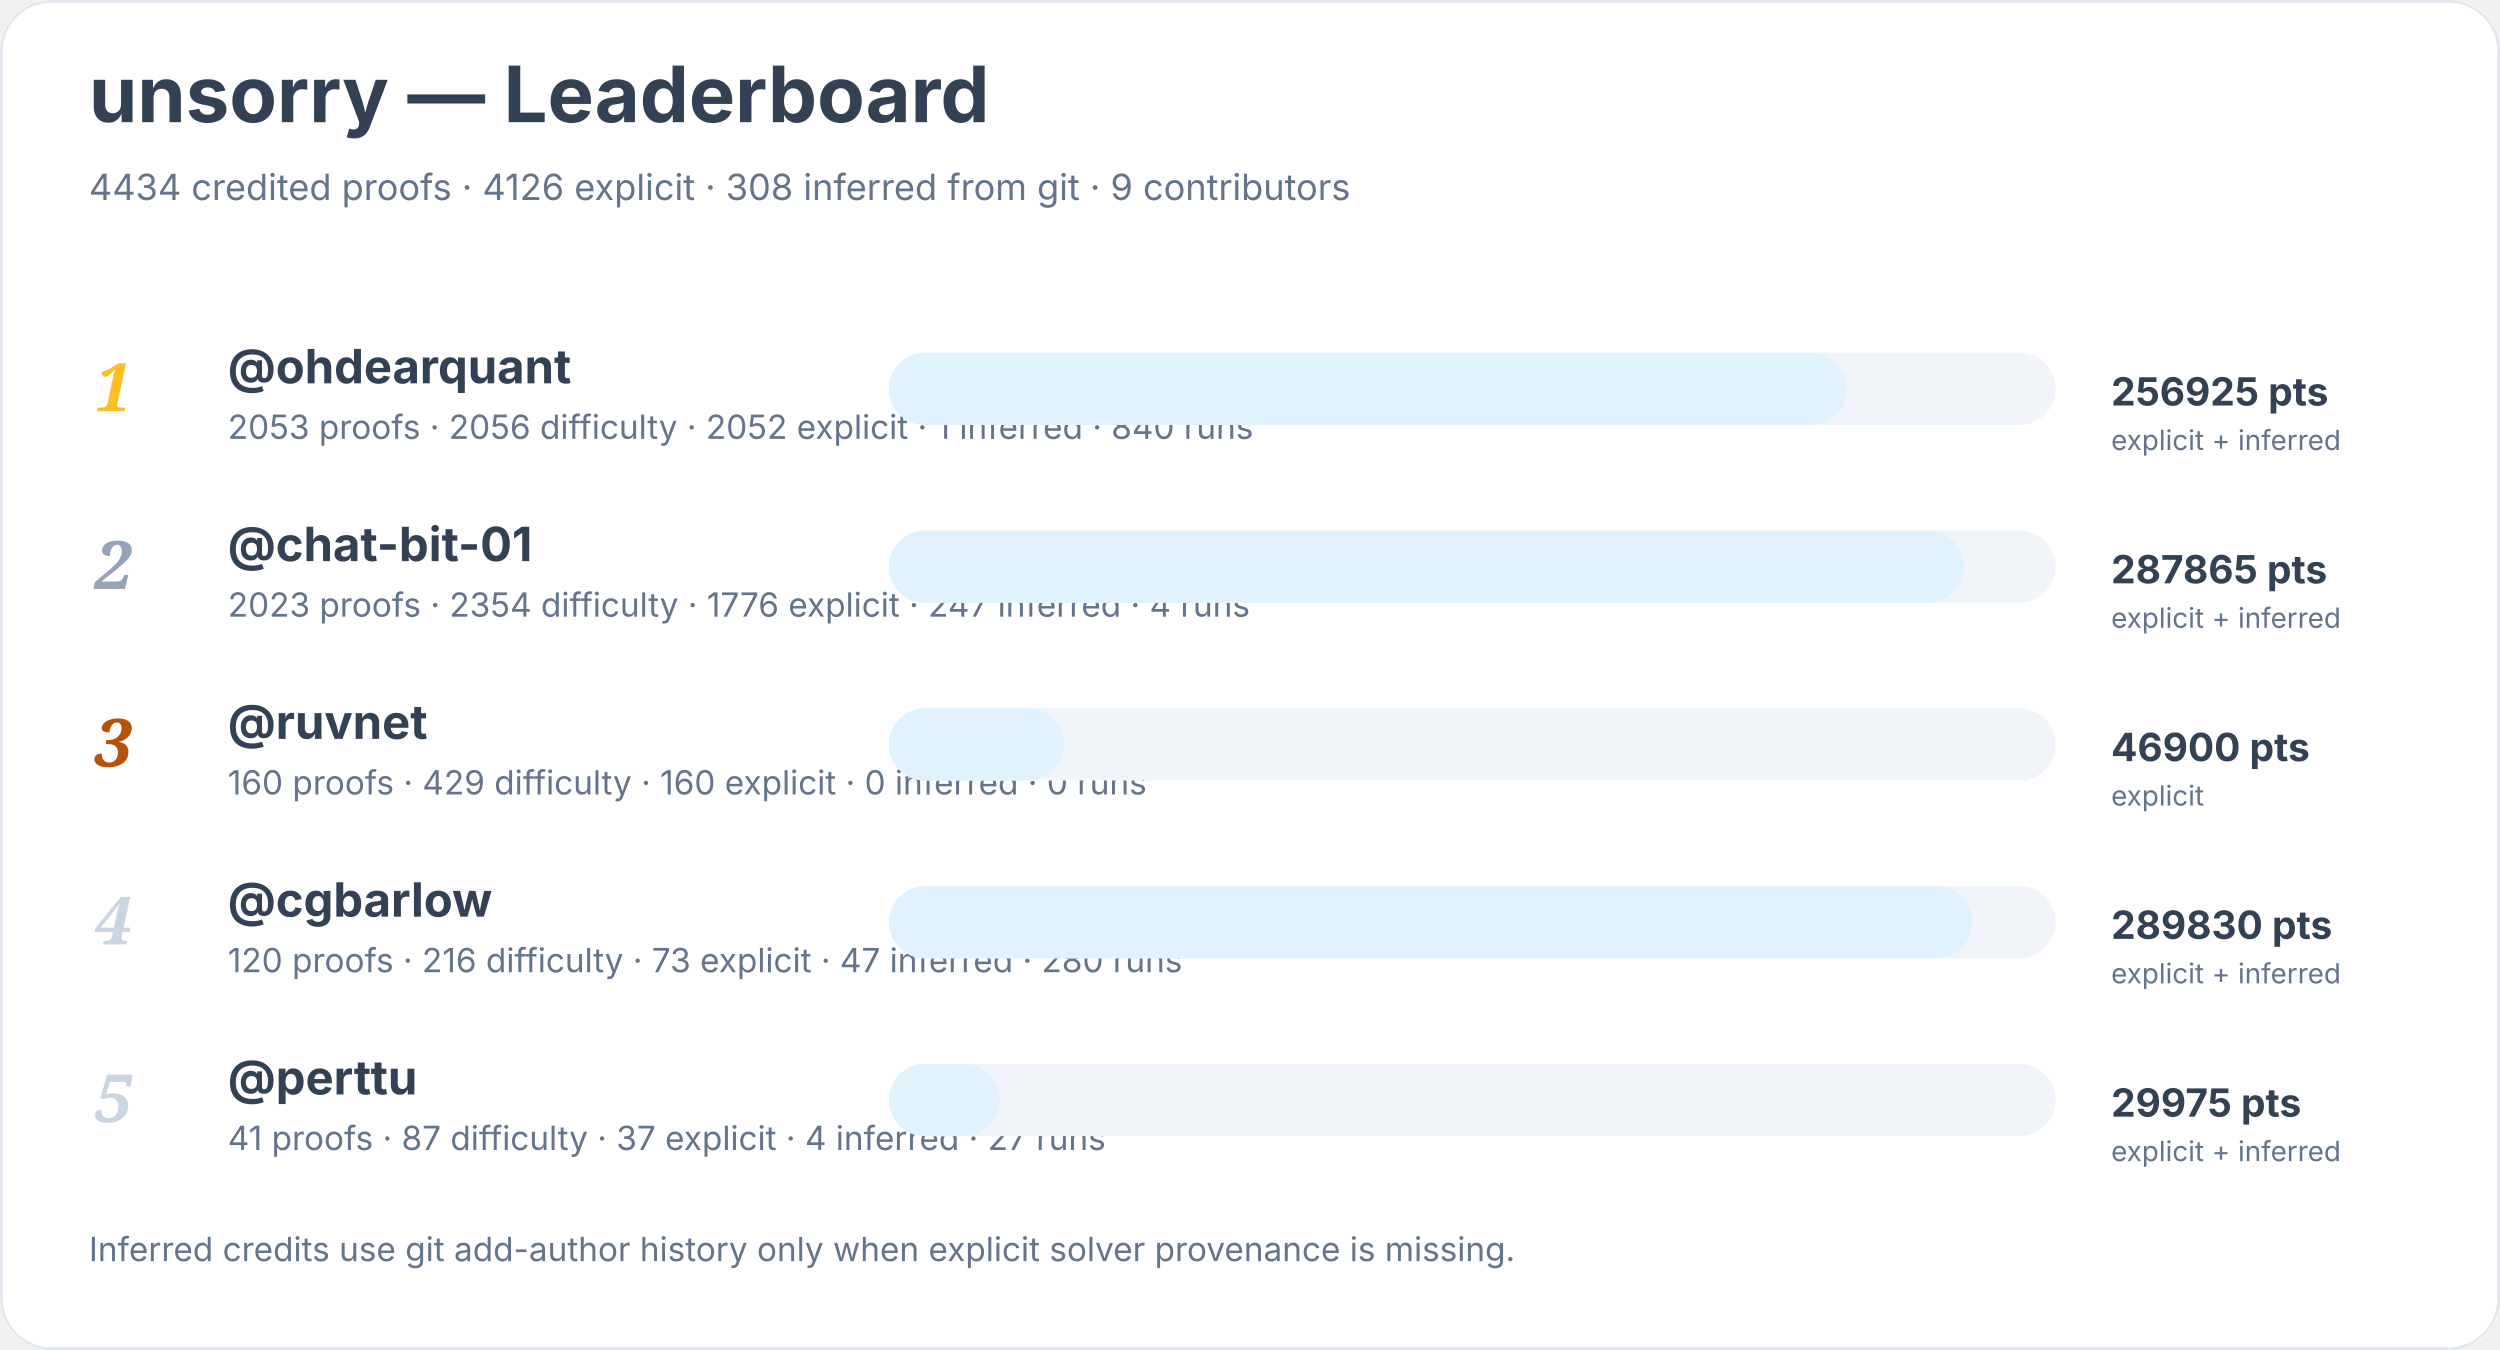
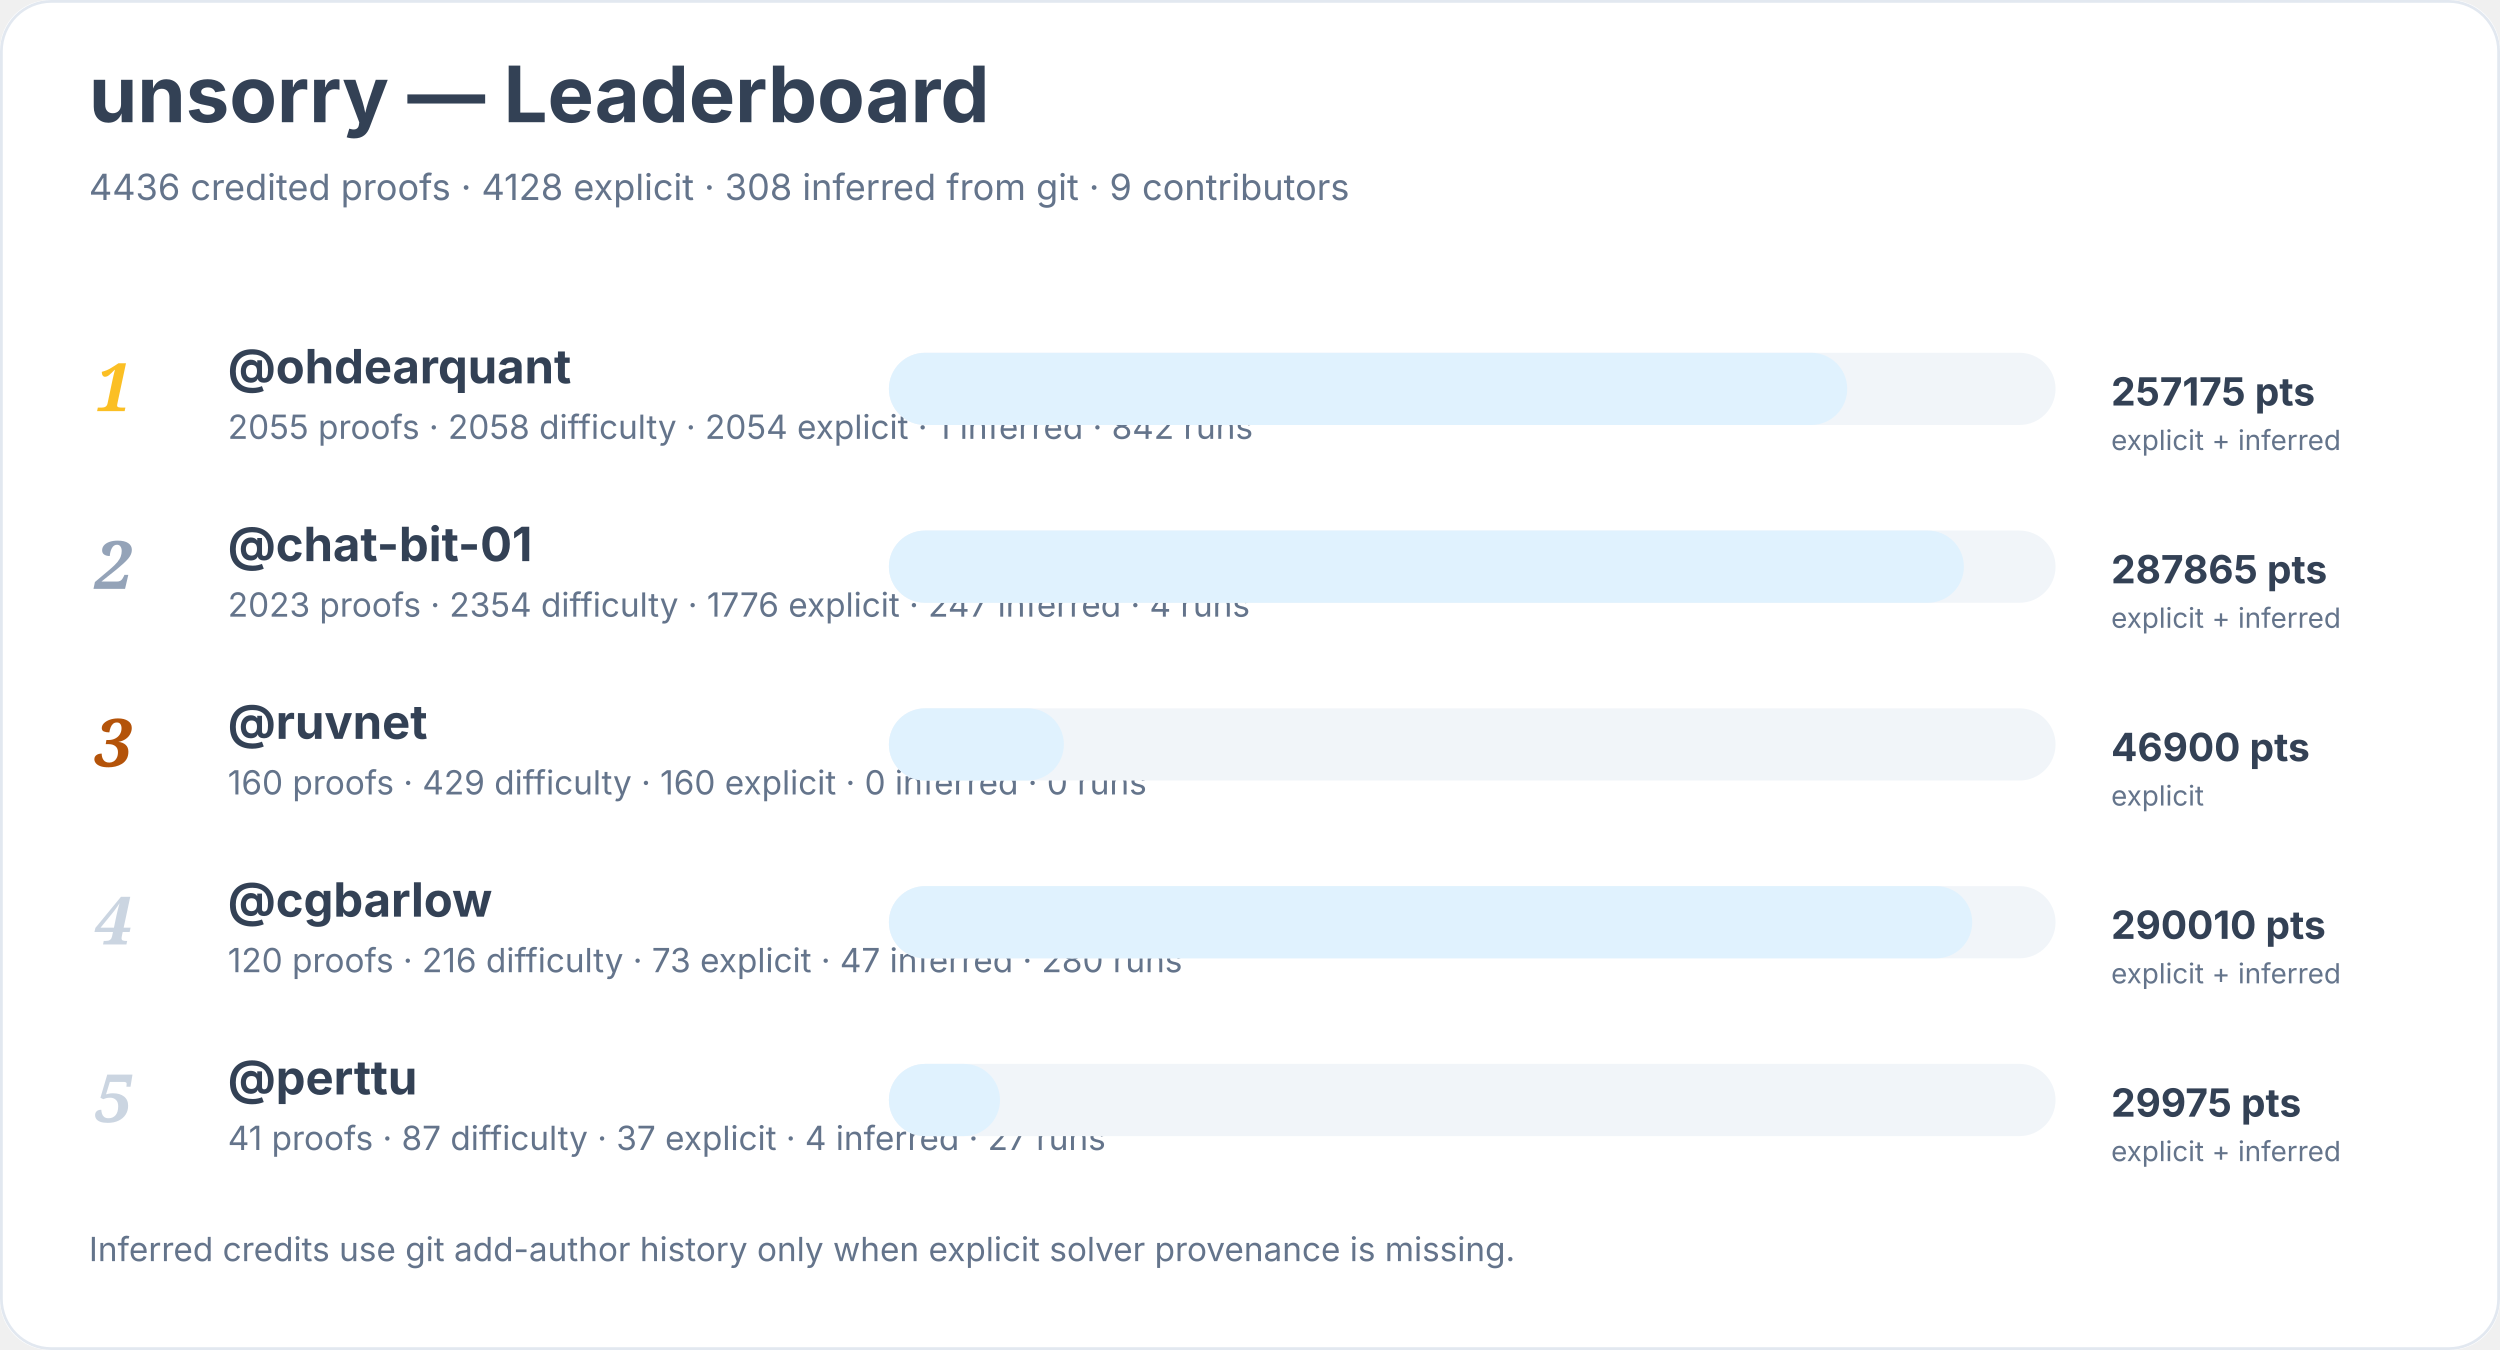
<svg xmlns="http://www.w3.org/2000/svg" width="900" height="486" viewBox="0 0 900 486" role="img" aria-labelledby="title desc">
  <rect width="900" height="100%" rx="18" fill="#ffffff" />
  <rect x="0.5" y="0.5" width="899" height="485" rx="18" fill="none" stroke="#e2e8f0" />
  <text x="32" y="44" font-family="Inter, system-ui, sans-serif" font-size="28" font-weight="700" fill="#334155">unsorry — Leaderboard</text>
-   <text x="32" y="72" font-family="Inter, system-ui, sans-serif" font-size="13" fill="#64748b">4434 credited proofs · 4126 explicit · 308 inferred from git · 9 contributors</text>
+   <text x="32" y="72" font-family="Inter, system-ui, sans-serif" font-size="13" fill="#64748b">4436 credited proofs · 4128 explicit · 308 inferred from git · 9 contributors</text>
  <text x="34" y="148" font-family="Georgia, serif" font-size="24" font-style="italic" font-weight="700" fill="#fbbf24">1</text>
  <a href="https://github.com/ohdearquant">
    <text x="82" y="138" font-family="Inter, system-ui, sans-serif" font-size="17" font-weight="650" fill="#334155">@ohdearquant</text>
  </a>
-   <text x="82" y="158" font-family="Inter, system-ui, sans-serif" font-size="12" fill="#64748b">2053 proofs · 2056 difficulty · 2052 explicit · 1 inferred · 840 runs</text>
+   <text x="82" y="158" font-family="Inter, system-ui, sans-serif" font-size="12" fill="#64748b">2055 proofs · 2058 difficulty · 2054 explicit · 1 inferred · 842 runs</text>
  <rect x="320" y="127" width="420" height="26" rx="13" fill="#f1f5f9" />
  <rect x="320" y="127" width="345" height="26" rx="13" fill="#e0f2fe" />
-   <text x="760" y="146" font-family="Inter, system-ui, sans-serif" font-size="14" font-weight="700" fill="#334155">256925 pts</text>
+   <text x="760" y="146" font-family="Inter, system-ui, sans-serif" font-size="14" font-weight="700" fill="#334155">257175 pts</text>
  <text x="760" y="162" font-family="Inter, system-ui, sans-serif" font-size="10" fill="#64748b">explicit + inferred</text>
  <text x="34" y="212" font-family="Georgia, serif" font-size="24" font-style="italic" font-weight="700" fill="#94a3b8">2</text>
  <a href="https://github.com/chat-bit-01">
    <text x="82" y="202" font-family="Inter, system-ui, sans-serif" font-size="17" font-weight="650" fill="#334155">@chat-bit-01</text>
  </a>
  <text x="82" y="222" font-family="Inter, system-ui, sans-serif" font-size="12" fill="#64748b">2023 proofs · 2354 difficulty · 1776 explicit · 247 inferred · 4 runs</text>
  <rect x="320" y="191" width="420" height="26" rx="13" fill="#f1f5f9" />
  <rect x="320" y="191" width="387" height="26" rx="13" fill="#e0f2fe" />
  <text x="760" y="210" font-family="Inter, system-ui, sans-serif" font-size="14" font-weight="700" fill="#334155">287865 pts</text>
  <text x="760" y="226" font-family="Inter, system-ui, sans-serif" font-size="10" fill="#64748b">explicit + inferred</text>
  <text x="34" y="276" font-family="Georgia, serif" font-size="24" font-style="italic" font-weight="700" fill="#b45309">3</text>
  <a href="https://github.com/ruvnet">
    <text x="82" y="266" font-family="Inter, system-ui, sans-serif" font-size="17" font-weight="650" fill="#334155">@ruvnet</text>
  </a>
  <text x="82" y="286" font-family="Inter, system-ui, sans-serif" font-size="12" fill="#64748b">160 proofs · 429 difficulty · 160 explicit · 0 inferred · 0 runs</text>
  <rect x="320" y="255" width="420" height="26" rx="13" fill="#f1f5f9" />
  <rect x="320" y="255" width="63" height="26" rx="13" fill="#e0f2fe" />
  <text x="760" y="274" font-family="Inter, system-ui, sans-serif" font-size="14" font-weight="700" fill="#334155">46900 pts</text>
  <text x="760" y="290" font-family="Inter, system-ui, sans-serif" font-size="10" fill="#64748b">explicit</text>
  <text x="34" y="340" font-family="Georgia, serif" font-size="24" font-style="italic" font-weight="700" fill="#cbd5e1">4</text>
  <a href="https://github.com/cgbarlow">
    <text x="82" y="330" font-family="Inter, system-ui, sans-serif" font-size="17" font-weight="650" fill="#334155">@cgbarlow</text>
  </a>
  <text x="82" y="350" font-family="Inter, system-ui, sans-serif" font-size="12" fill="#64748b">120 proofs · 216 difficulty · 73 explicit · 47 inferred · 280 runs</text>
  <rect x="320" y="319" width="420" height="26" rx="13" fill="#f1f5f9" />
  <rect x="320" y="319" width="390" height="26" rx="13" fill="#e0f2fe" />
-   <text x="760" y="338" font-family="Inter, system-ui, sans-serif" font-size="14" font-weight="700" fill="#334155">289830 pts</text>
+   <text x="760" y="338" font-family="Inter, system-ui, sans-serif" font-size="14" font-weight="700" fill="#334155">290010 pts</text>
  <text x="760" y="354" font-family="Inter, system-ui, sans-serif" font-size="10" fill="#64748b">explicit + inferred</text>
  <text x="34" y="404" font-family="Georgia, serif" font-size="24" font-style="italic" font-weight="700" fill="#cbd5e1">5</text>
  <a href="https://github.com/perttu">
    <text x="82" y="394" font-family="Inter, system-ui, sans-serif" font-size="17" font-weight="650" fill="#334155">@perttu</text>
  </a>
  <text x="82" y="414" font-family="Inter, system-ui, sans-serif" font-size="12" fill="#64748b">41 proofs · 87 difficulty · 37 explicit · 4 inferred · 27 runs</text>
  <rect x="320" y="383" width="420" height="26" rx="13" fill="#f1f5f9" />
  <rect x="320" y="383" width="40" height="26" rx="13" fill="#e0f2fe" />
  <text x="760" y="402" font-family="Inter, system-ui, sans-serif" font-size="14" font-weight="700" fill="#334155">29975 pts</text>
  <text x="760" y="418" font-family="Inter, system-ui, sans-serif" font-size="10" fill="#64748b">explicit + inferred</text>
  <text x="32" y="454" font-family="Inter, system-ui, sans-serif" font-size="12" fill="#64748b">Inferred credits use git add-author history only when explicit solver provenance is missing.</text>
</svg>
